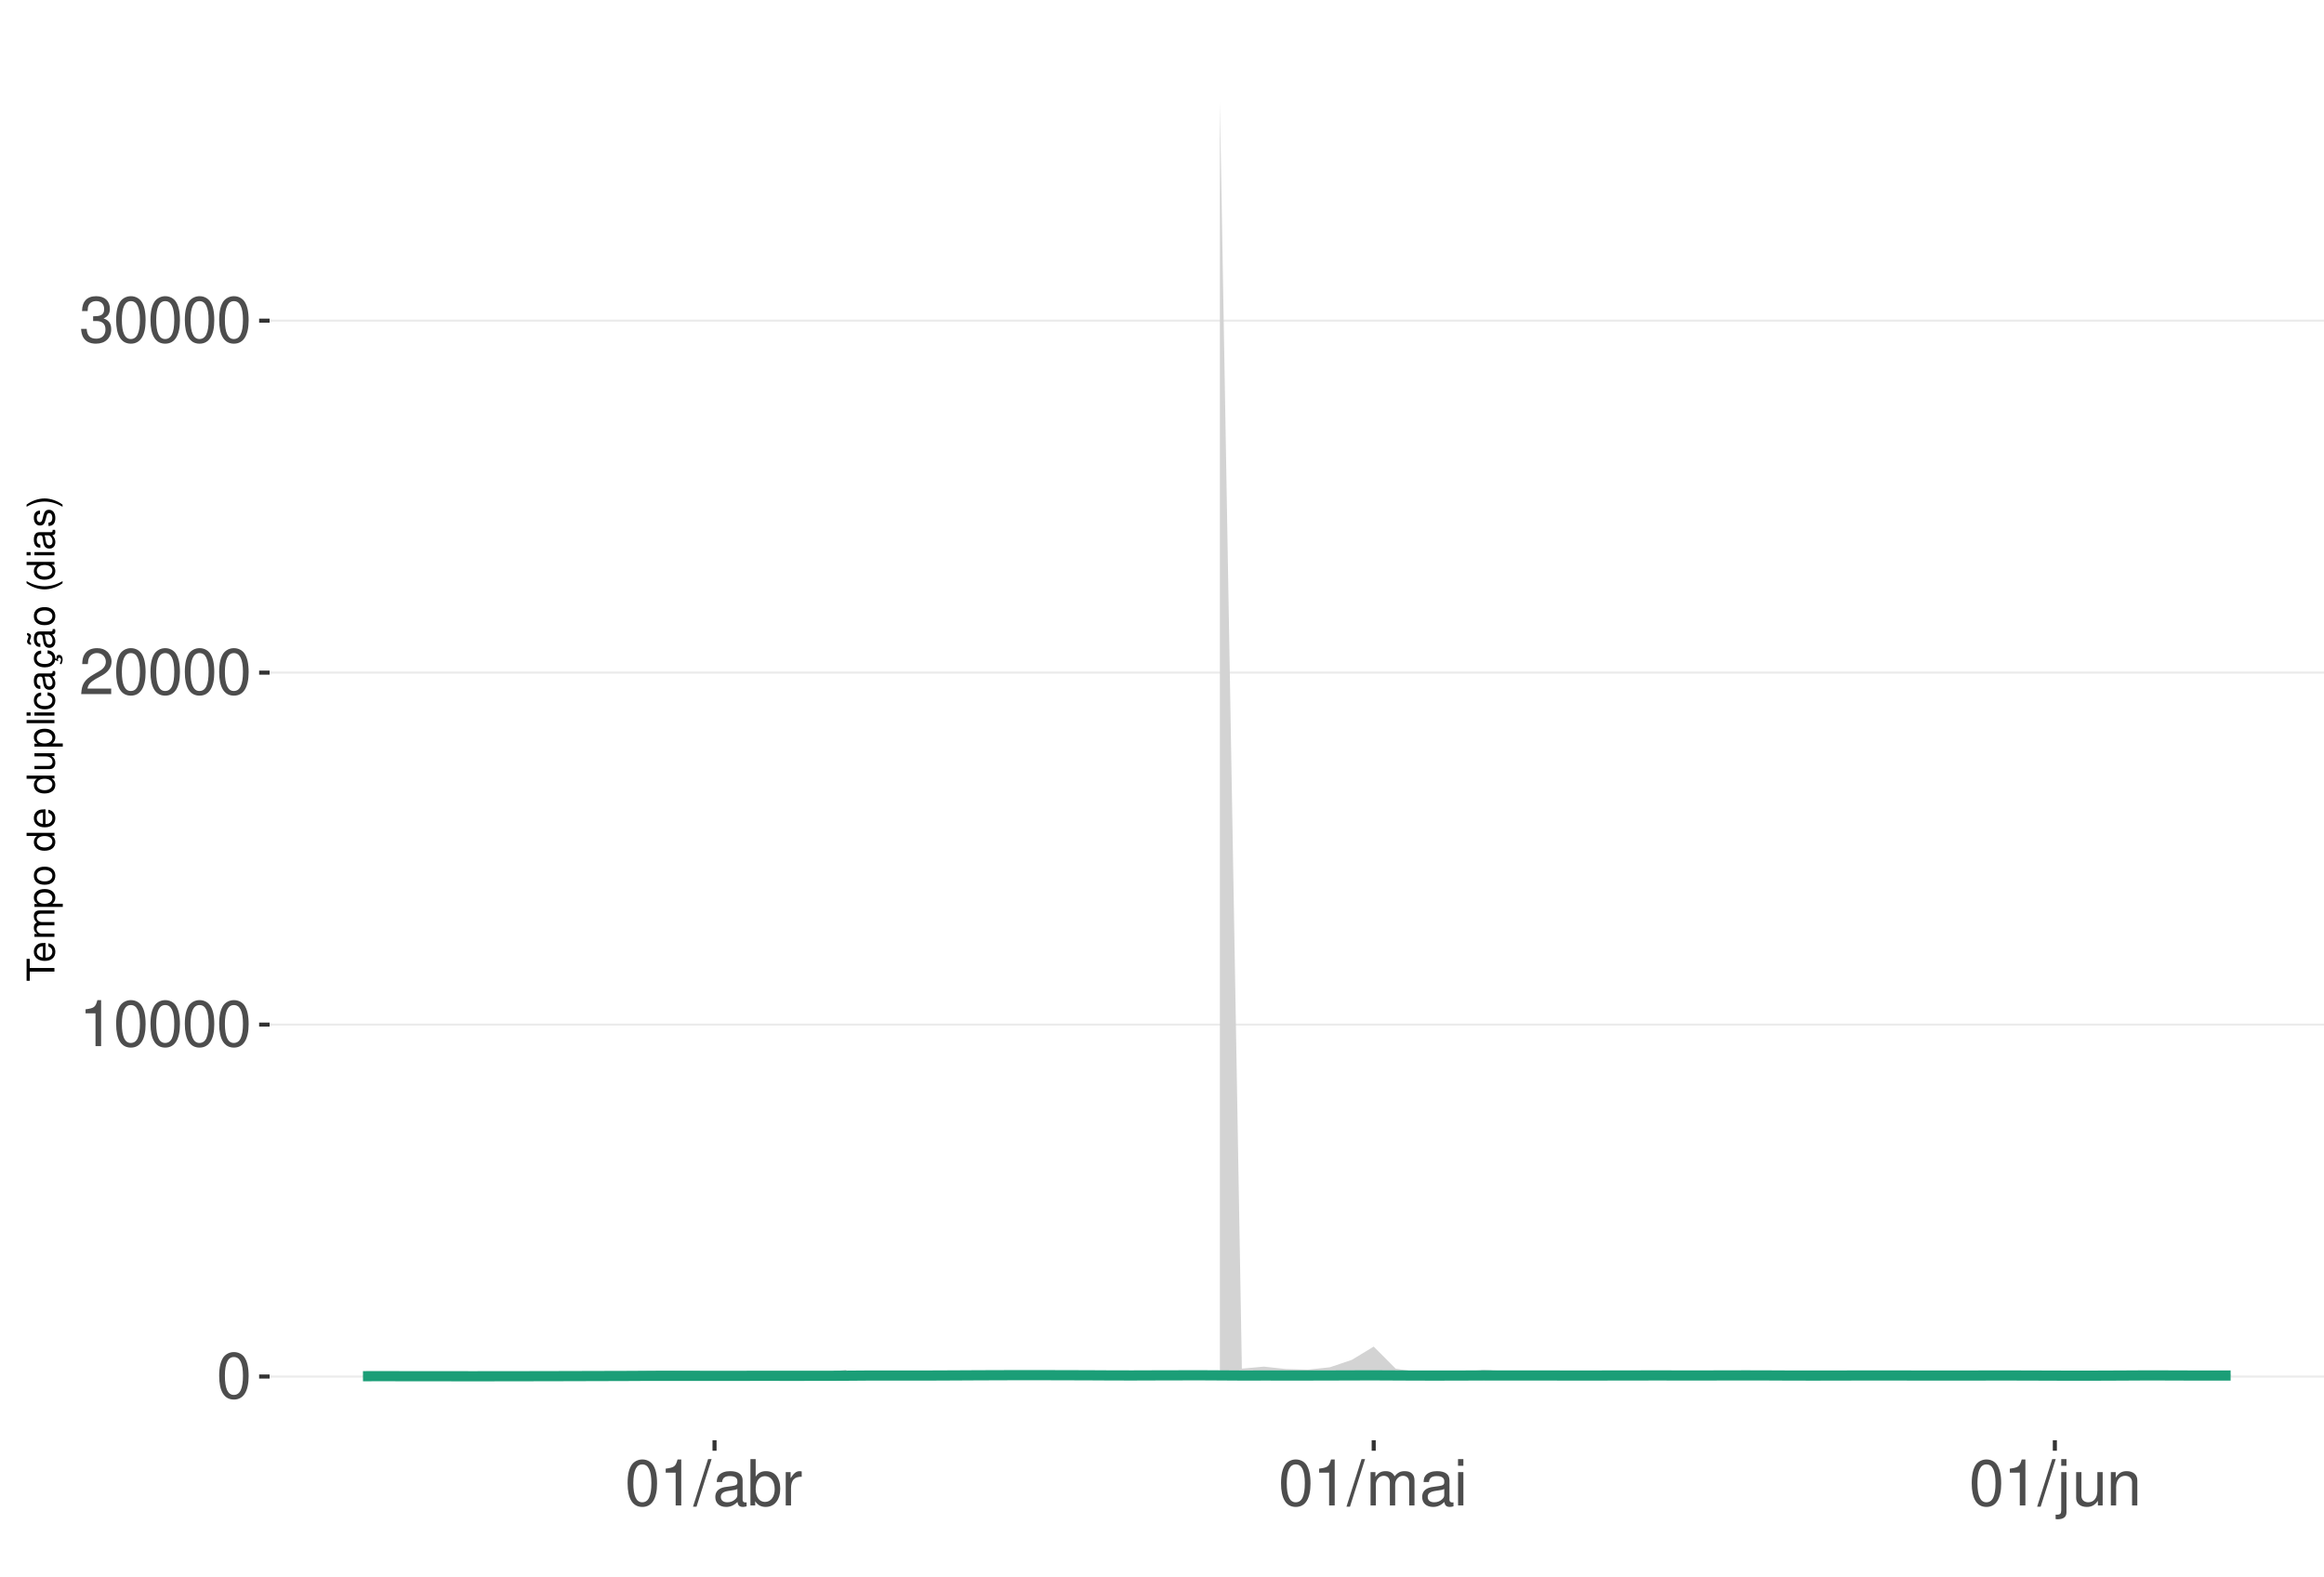
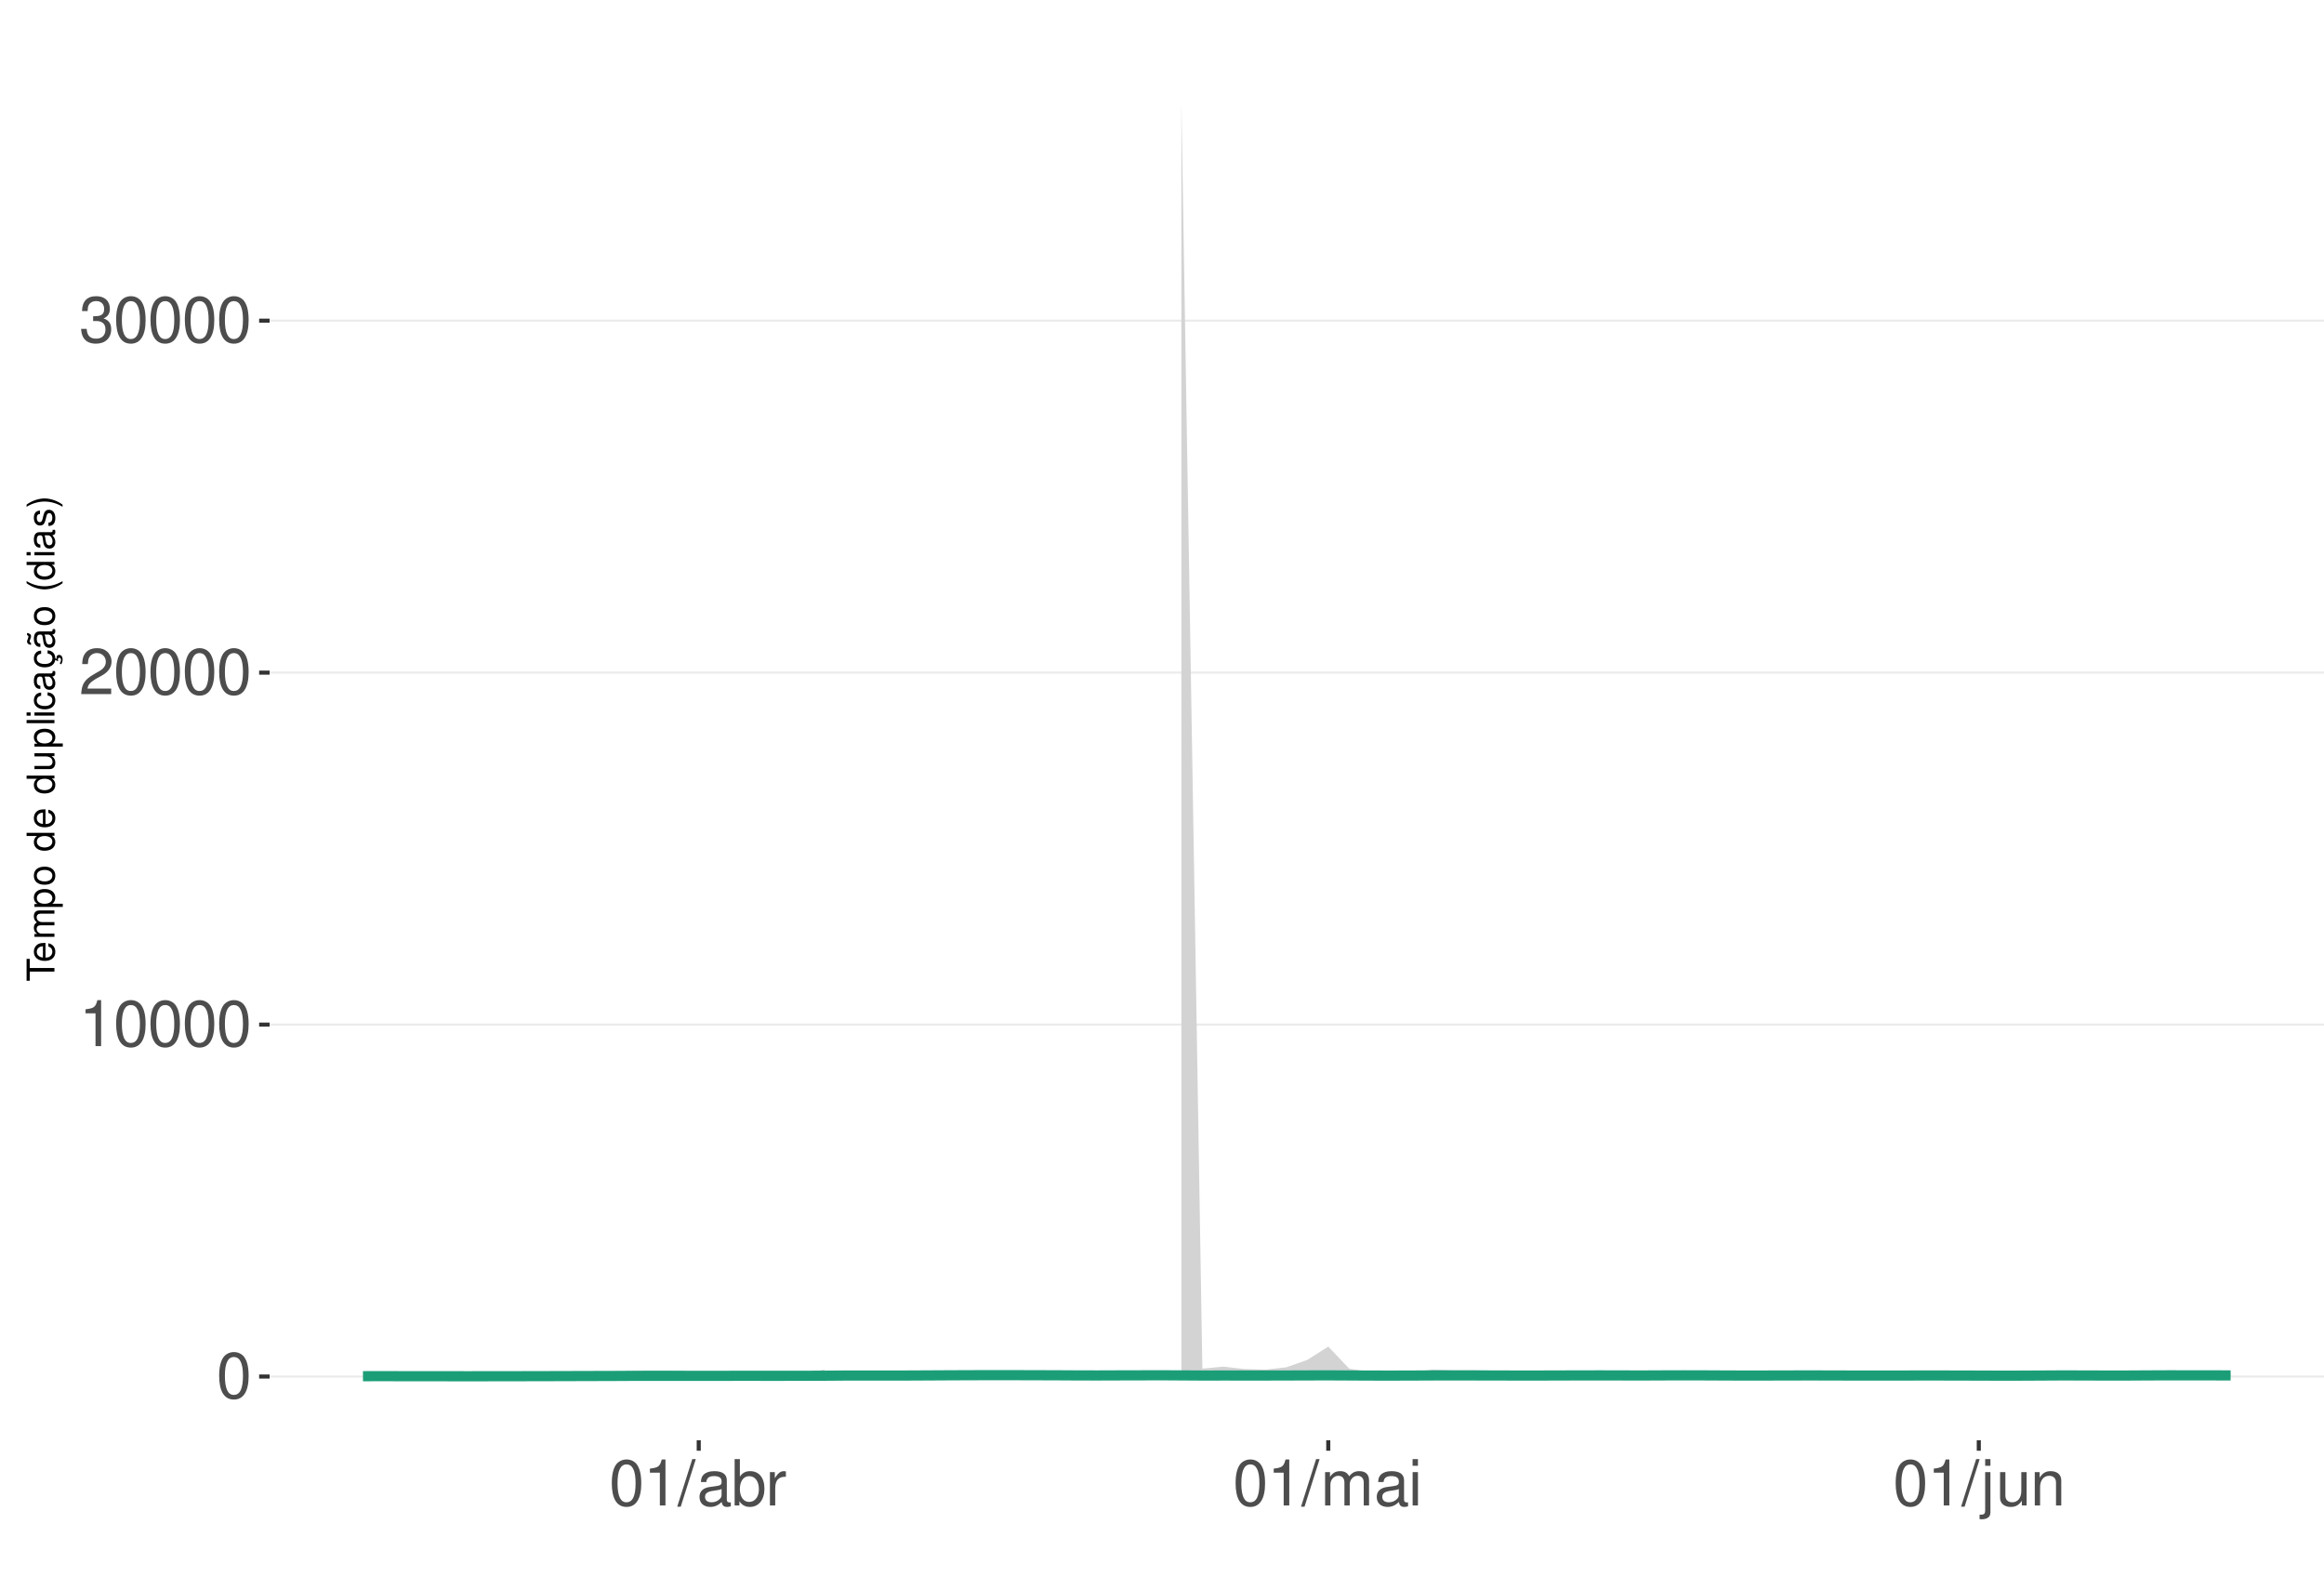
<svg xmlns="http://www.w3.org/2000/svg" xmlns:xlink="http://www.w3.org/1999/xlink" width="609pt" height="413pt" viewBox="0 0 609 413" version="1.1">
  <defs>
    <g>
      <symbol overflow="visible" id="glyph0-0">
        <path style="stroke:none;" d="" />
      </symbol>
      <symbol overflow="visible" id="glyph0-1">
        <path style="stroke:none;" d="M 4.578 -12.047 C 3.484 -12.047 2.484 -11.547 1.859 -10.734 C 1.094 -9.656 0.719 -8.062 0.719 -5.828 C 0.719 -1.766 2.047 0.391 4.578 0.391 C 7.078 0.391 8.438 -1.766 8.438 -5.734 C 8.438 -8.062 8.078 -9.625 7.297 -10.734 C 6.672 -11.562 5.703 -12.047 4.578 -12.047 Z M 4.578 -10.75 C 6.156 -10.75 6.953 -9.125 6.953 -5.859 C 6.953 -2.438 6.172 -0.828 4.547 -0.828 C 3 -0.828 2.219 -2.5 2.219 -5.812 C 2.219 -9.125 3 -10.75 4.578 -10.75 Z M 4.578 -10.75 " />
      </symbol>
      <symbol overflow="visible" id="glyph0-2">
        <path style="stroke:none;" d="M 4.312 -8.578 L 4.312 0 L 5.781 0 L 5.781 -12.047 L 4.812 -12.047 C 4.297 -10.188 3.969 -9.938 1.703 -9.641 L 1.703 -8.578 Z M 4.312 -8.578 " />
      </symbol>
      <symbol overflow="visible" id="glyph0-3">
        <path style="stroke:none;" d="M 8.422 -1.453 L 2.219 -1.453 C 2.359 -2.453 2.891 -3.078 4.344 -3.969 L 6.016 -4.891 C 7.656 -5.812 8.516 -7.047 8.516 -8.531 C 8.516 -9.531 8.109 -10.453 7.406 -11.109 C 6.719 -11.75 5.844 -12.047 4.734 -12.047 C 3.234 -12.047 2.109 -11.516 1.469 -10.484 C 1.047 -9.844 0.859 -9.094 0.828 -7.875 L 2.297 -7.875 C 2.344 -8.688 2.453 -9.172 2.641 -9.578 C 3.031 -10.312 3.797 -10.766 4.688 -10.766 C 6.016 -10.766 7.016 -9.797 7.016 -8.5 C 7.016 -7.531 6.469 -6.703 5.406 -6.094 L 3.875 -5.203 C 1.422 -3.781 0.703 -2.641 0.562 -0.016 L 8.422 -0.016 Z M 8.422 -1.453 " />
      </symbol>
      <symbol overflow="visible" id="glyph0-4">
        <path style="stroke:none;" d="M 3.688 -5.547 L 4.484 -5.547 C 6.078 -5.547 6.922 -4.797 6.922 -3.344 C 6.922 -1.828 6.016 -0.922 4.5 -0.922 C 2.875 -0.922 2.094 -1.734 2 -3.5 L 0.531 -3.5 C 0.594 -2.531 0.766 -1.906 1.047 -1.359 C 1.672 -0.203 2.812 0.391 4.438 0.391 C 6.859 0.391 8.422 -1.078 8.422 -3.359 C 8.422 -4.891 7.844 -5.734 6.422 -6.234 C 7.531 -6.672 8.078 -7.516 8.078 -8.734 C 8.078 -10.797 6.734 -12.047 4.484 -12.047 C 2.094 -12.047 0.828 -10.703 0.781 -8.156 L 2.25 -8.156 C 2.266 -8.891 2.328 -9.312 2.516 -9.672 C 2.844 -10.359 3.578 -10.766 4.5 -10.766 C 5.797 -10.766 6.578 -9.984 6.578 -8.672 C 6.578 -7.828 6.281 -7.312 5.625 -7.031 C 5.234 -6.859 4.703 -6.797 3.688 -6.781 Z M 3.688 -5.547 " />
      </symbol>
      <symbol overflow="visible" id="glyph0-5">
        <path style="stroke:none;" d="M 3.812 -12.141 L -0.141 0.328 L 0.781 0.328 L 4.734 -12.141 Z M 3.812 -12.141 " />
      </symbol>
      <symbol overflow="visible" id="glyph0-6">
        <path style="stroke:none;" d="M 8.906 -0.812 C 8.766 -0.781 8.688 -0.781 8.609 -0.781 C 8.125 -0.781 7.859 -1.031 7.859 -1.469 L 7.859 -6.594 C 7.859 -8.141 6.734 -8.984 4.578 -8.984 C 3.297 -8.984 2.281 -8.609 1.688 -7.969 C 1.281 -7.516 1.109 -7.016 1.078 -6.141 L 2.484 -6.141 C 2.594 -7.219 3.234 -7.688 4.531 -7.688 C 5.797 -7.688 6.484 -7.234 6.484 -6.391 L 6.484 -6.031 C 6.469 -5.438 6.156 -5.219 5.031 -5.062 C 3.062 -4.812 2.766 -4.75 2.234 -4.531 C 1.219 -4.094 0.703 -3.328 0.703 -2.203 C 0.703 -0.609 1.797 0.391 3.562 0.391 C 4.656 0.391 5.547 0 6.531 -0.906 C 6.625 0 7.062 0.391 7.969 0.391 C 8.266 0.391 8.438 0.344 8.906 0.234 Z M 6.484 -2.75 C 6.484 -2.281 6.344 -2 5.922 -1.609 C 5.359 -1.094 4.688 -0.828 3.859 -0.828 C 2.781 -0.828 2.156 -1.344 2.156 -2.234 C 2.156 -3.141 2.75 -3.609 4.25 -3.828 C 5.734 -4.031 6.016 -4.094 6.484 -4.312 Z M 6.484 -2.75 " />
      </symbol>
      <symbol overflow="visible" id="glyph0-7">
        <path style="stroke:none;" d="M 0.906 -12.141 L 0.906 0 L 2.156 0 L 2.156 -1.109 C 2.812 -0.094 3.703 0.391 4.906 0.391 C 7.219 0.391 8.719 -1.5 8.719 -4.391 C 8.719 -7.234 7.297 -8.984 4.984 -8.984 C 3.781 -8.984 2.938 -8.531 2.281 -7.547 L 2.281 -12.141 Z M 4.719 -7.672 C 6.266 -7.672 7.266 -6.328 7.266 -4.25 C 7.266 -2.266 6.234 -0.922 4.719 -0.922 C 3.234 -0.922 2.281 -2.25 2.281 -4.297 C 2.281 -6.344 3.234 -7.672 4.719 -7.672 Z M 4.719 -7.672 " />
      </symbol>
      <symbol overflow="visible" id="glyph0-8">
        <path style="stroke:none;" d="M 1.156 -8.734 L 1.156 0 L 2.547 0 L 2.547 -4.531 C 2.562 -6.625 3.438 -7.562 5.344 -7.516 L 5.344 -8.922 C 5.109 -8.969 4.984 -8.984 4.812 -8.984 C 3.922 -8.984 3.234 -8.438 2.438 -7.141 L 2.438 -8.734 Z M 1.156 -8.734 " />
      </symbol>
      <symbol overflow="visible" id="glyph0-9">
        <path style="stroke:none;" d="M 1.172 -8.734 L 1.172 0 L 2.562 0 L 2.562 -5.484 C 2.562 -6.75 3.484 -7.766 4.609 -7.766 C 5.641 -7.766 6.234 -7.125 6.234 -6.016 L 6.234 0 L 7.625 0 L 7.625 -5.484 C 7.625 -6.75 8.547 -7.766 9.672 -7.766 C 10.688 -7.766 11.297 -7.109 11.297 -6.016 L 11.297 0 L 12.688 0 L 12.688 -6.547 C 12.688 -8.109 11.797 -8.984 10.156 -8.984 C 9 -8.984 8.297 -8.625 7.484 -7.641 C 6.969 -8.578 6.266 -8.984 5.125 -8.984 C 3.969 -8.984 3.188 -8.547 2.453 -7.5 L 2.453 -8.734 Z M 1.172 -8.734 " />
      </symbol>
      <symbol overflow="visible" id="glyph0-10">
        <path style="stroke:none;" d="M 2.5 -8.734 L 1.109 -8.734 L 1.109 0 L 2.5 0 Z M 2.5 -12.141 L 1.094 -12.141 L 1.094 -10.391 L 2.5 -10.391 Z M 2.5 -12.141 " />
      </symbol>
      <symbol overflow="visible" id="glyph0-11">
        <path style="stroke:none;" d="M 1.172 -8.734 L 1.172 1.266 C 1.172 2.125 0.906 2.422 0.031 2.422 C -0.062 2.422 -0.109 2.422 -0.297 2.406 L -0.297 3.578 C -0.141 3.609 -0.047 3.625 0.172 3.625 C 1.734 3.625 2.547 3.016 2.547 1.812 L 2.547 -8.734 Z M 2.547 -12.141 L 1.172 -12.141 L 1.172 -10.391 L 2.547 -10.391 Z M 2.547 -12.141 " />
      </symbol>
      <symbol overflow="visible" id="glyph0-12">
        <path style="stroke:none;" d="M 8.031 0 L 8.031 -8.734 L 6.641 -8.734 L 6.641 -3.781 C 6.641 -2 5.719 -0.828 4.266 -0.828 C 3.172 -0.828 2.469 -1.5 2.469 -2.547 L 2.469 -8.734 L 1.078 -8.734 L 1.078 -2 C 1.078 -0.547 2.172 0.391 3.859 0.391 C 5.141 0.391 5.969 -0.062 6.781 -1.219 L 6.781 0 Z M 8.031 0 " />
      </symbol>
      <symbol overflow="visible" id="glyph0-13">
        <path style="stroke:none;" d="M 1.172 -8.734 L 1.172 0 L 2.562 0 L 2.562 -4.812 C 2.562 -6.594 3.5 -7.766 4.938 -7.766 C 6.031 -7.766 6.734 -7.094 6.734 -6.047 L 6.734 0 L 8.109 0 L 8.109 -6.594 C 8.109 -8.047 7.031 -8.984 5.344 -8.984 C 4.047 -8.984 3.219 -8.484 2.453 -7.266 L 2.453 -8.734 Z M 1.172 -8.734 " />
      </symbol>
      <symbol overflow="visible" id="glyph1-0">
        <path style="stroke:none;" d="" />
      </symbol>
      <symbol overflow="visible" id="glyph1-1">
        <path style="stroke:none;" d="M -6.469 -3.547 L -6.469 -5.938 L -7.297 -5.938 L -7.297 -0.203 L -6.469 -0.203 L -6.469 -2.609 L 0 -2.609 L 0 -3.547 Z M -6.469 -3.547 " />
      </symbol>
      <symbol overflow="visible" id="glyph1-2">
        <path style="stroke:none;" d="M -2.344 -5.125 C -3.141 -5.125 -3.625 -5.062 -4.016 -4.922 C -4.875 -4.578 -5.391 -3.781 -5.391 -2.797 C -5.391 -1.344 -4.281 -0.406 -2.547 -0.406 C -0.812 -0.406 0.234 -1.297 0.234 -2.781 C 0.234 -3.984 -0.453 -4.812 -1.594 -5.016 L -1.594 -4.188 C -0.906 -3.953 -0.547 -3.484 -0.547 -2.812 C -0.547 -2.281 -0.781 -1.828 -1.219 -1.547 C -1.516 -1.344 -1.812 -1.281 -2.344 -1.266 Z M -3.016 -1.297 C -3.984 -1.359 -4.625 -1.953 -4.625 -2.797 C -4.625 -3.641 -3.953 -4.234 -3.016 -4.234 Z M -3.016 -1.297 " />
      </symbol>
      <symbol overflow="visible" id="glyph1-3">
        <path style="stroke:none;" d="M -5.234 -0.703 L 0 -0.703 L 0 -1.547 L -3.297 -1.547 C -4.047 -1.547 -4.656 -2.094 -4.656 -2.766 C -4.656 -3.391 -4.281 -3.734 -3.609 -3.734 L 0 -3.734 L 0 -4.578 L -3.297 -4.578 C -4.047 -4.578 -4.656 -5.125 -4.656 -5.812 C -4.656 -6.422 -4.266 -6.781 -3.609 -6.781 L 0 -6.781 L 0 -7.625 L -3.938 -7.625 C -4.875 -7.625 -5.391 -7.078 -5.391 -6.094 C -5.391 -5.406 -5.188 -4.984 -4.594 -4.484 C -5.156 -4.188 -5.391 -3.766 -5.391 -3.078 C -5.391 -2.375 -5.125 -1.906 -4.5 -1.469 L -5.234 -1.469 Z M -5.234 -0.703 " />
      </symbol>
      <symbol overflow="visible" id="glyph1-4">
        <path style="stroke:none;" d="M 2.188 -0.547 L 2.188 -1.375 L -0.547 -1.375 C -0.016 -1.812 0.234 -2.312 0.234 -2.984 C 0.234 -4.344 -0.859 -5.234 -2.531 -5.234 C -4.297 -5.234 -5.391 -4.375 -5.391 -2.984 C -5.391 -2.266 -5.062 -1.703 -4.453 -1.312 L -5.234 -1.312 L -5.234 -0.547 Z M -4.609 -2.844 C -4.609 -3.766 -3.797 -4.359 -2.547 -4.359 C -1.359 -4.359 -0.547 -3.75 -0.547 -2.844 C -0.547 -1.953 -1.344 -1.375 -2.578 -1.375 C -3.812 -1.375 -4.609 -1.953 -4.609 -2.844 Z M -4.609 -2.844 " />
      </symbol>
      <symbol overflow="visible" id="glyph1-5">
        <path style="stroke:none;" d="M -5.391 -2.719 C -5.391 -1.234 -4.344 -0.359 -2.578 -0.359 C -0.812 -0.359 0.234 -1.234 0.234 -2.734 C 0.234 -4.203 -0.812 -5.094 -2.547 -5.094 C -4.359 -5.094 -5.391 -4.234 -5.391 -2.719 Z M -4.625 -2.734 C -4.625 -3.672 -3.844 -4.234 -2.547 -4.234 C -1.312 -4.234 -0.547 -3.656 -0.547 -2.734 C -0.547 -1.797 -1.312 -1.234 -2.578 -1.234 C -3.844 -1.234 -4.625 -1.797 -4.625 -2.734 Z M -4.625 -2.734 " />
      </symbol>
      <symbol overflow="visible" id="glyph1-6">
        <path style="stroke:none;" d="" />
      </symbol>
      <symbol overflow="visible" id="glyph1-7">
        <path style="stroke:none;" d="M -7.297 -4.953 L -7.297 -4.125 L -4.578 -4.125 C -5.109 -3.766 -5.391 -3.203 -5.391 -2.516 C -5.391 -1.156 -4.297 -0.266 -2.625 -0.266 C -0.859 -0.266 0.234 -1.125 0.234 -2.547 C 0.234 -3.266 -0.047 -3.766 -0.688 -4.203 L 0 -4.203 L 0 -4.953 Z M -4.609 -2.656 C -4.609 -3.547 -3.812 -4.125 -2.562 -4.125 C -1.344 -4.125 -0.547 -3.547 -0.547 -2.656 C -0.547 -1.734 -1.359 -1.125 -2.578 -1.125 C -3.797 -1.125 -4.609 -1.734 -4.609 -2.656 Z M -4.609 -2.656 " />
      </symbol>
      <symbol overflow="visible" id="glyph1-8">
        <path style="stroke:none;" d="M 0 -4.812 L -5.234 -4.812 L -5.234 -3.984 L -2.266 -3.984 C -1.203 -3.984 -0.5 -3.438 -0.5 -2.562 C -0.5 -1.906 -0.906 -1.484 -1.531 -1.484 L -5.234 -1.484 L -5.234 -0.656 L -1.203 -0.656 C -0.328 -0.656 0.234 -1.297 0.234 -2.312 C 0.234 -3.094 -0.047 -3.578 -0.734 -4.062 L 0 -4.062 Z M 0 -4.812 " />
      </symbol>
      <symbol overflow="visible" id="glyph1-9">
        <path style="stroke:none;" d="M -7.297 -1.516 L -7.297 -0.688 L 0 -0.688 L 0 -1.516 Z M -7.297 -1.516 " />
      </symbol>
      <symbol overflow="visible" id="glyph1-10">
        <path style="stroke:none;" d="M -5.234 -1.5 L -5.234 -0.672 L 0 -0.672 L 0 -1.5 Z M -7.297 -1.5 L -7.297 -0.656 L -6.234 -0.656 L -6.234 -1.5 Z M -7.297 -1.5 " />
      </symbol>
      <symbol overflow="visible" id="glyph1-11">
        <path style="stroke:none;" d="M -3.484 -4.703 C -3.984 -4.672 -4.312 -4.562 -4.609 -4.359 C -5.094 -4 -5.391 -3.375 -5.391 -2.641 C -5.391 -1.219 -4.266 -0.312 -2.531 -0.312 C -0.844 -0.312 0.234 -1.203 0.234 -2.625 C 0.234 -3.875 -0.516 -4.672 -1.797 -4.766 L -1.797 -3.938 C -0.953 -3.797 -0.547 -3.359 -0.547 -2.656 C -0.547 -1.734 -1.297 -1.188 -2.531 -1.188 C -3.844 -1.188 -4.625 -1.719 -4.625 -2.625 C -4.625 -3.328 -4.203 -3.766 -3.484 -3.875 Z M -3.484 -4.703 " />
      </symbol>
      <symbol overflow="visible" id="glyph1-12">
        <path style="stroke:none;" d="M -0.484 -5.344 C -0.469 -5.266 -0.469 -5.219 -0.469 -5.172 C -0.469 -4.875 -0.625 -4.719 -0.875 -4.719 L -3.953 -4.719 C -4.891 -4.719 -5.391 -4.047 -5.391 -2.75 C -5.391 -1.984 -5.172 -1.375 -4.781 -1.016 C -4.516 -0.766 -4.203 -0.672 -3.688 -0.656 L -3.688 -1.484 C -4.328 -1.562 -4.625 -1.938 -4.625 -2.719 C -4.625 -3.484 -4.344 -3.891 -3.844 -3.891 L -3.625 -3.891 C -3.266 -3.875 -3.125 -3.703 -3.047 -3.016 C -2.891 -1.844 -2.844 -1.656 -2.719 -1.344 C -2.453 -0.734 -2 -0.422 -1.312 -0.422 C -0.375 -0.422 0.234 -1.078 0.234 -2.141 C 0.234 -2.797 0 -3.328 -0.547 -3.922 C 0 -3.984 0.234 -4.234 0.234 -4.781 C 0.234 -4.953 0.203 -5.062 0.141 -5.344 Z M -1.656 -3.891 C -1.375 -3.891 -1.203 -3.812 -0.969 -3.562 C -0.656 -3.219 -0.5 -2.812 -0.5 -2.312 C -0.5 -1.672 -0.812 -1.297 -1.344 -1.297 C -1.891 -1.297 -2.172 -1.656 -2.297 -2.547 C -2.422 -3.438 -2.453 -3.609 -2.594 -3.891 Z M -1.656 -3.891 " />
      </symbol>
      <symbol overflow="visible" id="glyph1-13">
        <path style="stroke:none;" d="M 0.234 -2.641 C 0.234 -3.875 -0.547 -4.703 -1.797 -4.766 L -1.797 -3.938 C -0.953 -3.797 -0.531 -3.359 -0.531 -2.656 C -0.531 -1.734 -1.281 -1.188 -2.516 -1.188 C -3.844 -1.188 -4.625 -1.719 -4.625 -2.625 C -4.625 -3.328 -4.203 -3.766 -3.484 -3.875 L -3.484 -4.703 C -3.984 -4.672 -4.312 -4.562 -4.609 -4.359 C -5.094 -4 -5.391 -3.375 -5.391 -2.641 C -5.391 -1.219 -4.266 -0.312 -2.531 -0.312 C -1.469 -0.312 -0.625 -0.672 -0.156 -1.312 C 0.047 -1.594 0.125 -1.812 0.203 -2.25 L 0.922 -1.938 L 0.984 -2.062 C 0.938 -2.188 0.906 -2.25 0.906 -2.375 C 0.906 -2.656 1.047 -2.828 1.281 -2.828 C 1.547 -2.828 1.734 -2.594 1.734 -2.297 C 1.734 -2.031 1.672 -1.844 1.438 -1.406 L 1.406 -1.312 L 1.812 -1.094 C 2.078 -1.75 2.141 -1.953 2.141 -2.344 C 2.141 -3.109 1.781 -3.578 1.203 -3.578 C 0.781 -3.578 0.547 -3.297 0.547 -2.797 C 0.547 -2.703 0.547 -2.641 0.562 -2.516 Z M 0.234 -2.641 " />
      </symbol>
      <symbol overflow="visible" id="glyph1-14">
        <path style="stroke:none;" d="M -0.484 -5.344 C -0.469 -5.266 -0.469 -5.219 -0.469 -5.172 C -0.469 -4.875 -0.625 -4.719 -0.875 -4.719 L -3.953 -4.719 C -4.891 -4.719 -5.391 -4.047 -5.391 -2.75 C -5.391 -1.984 -5.172 -1.375 -4.781 -1.016 C -4.516 -0.766 -4.203 -0.672 -3.688 -0.656 L -3.688 -1.484 C -4.328 -1.562 -4.625 -1.938 -4.625 -2.719 C -4.625 -3.484 -4.344 -3.891 -3.844 -3.891 L -3.625 -3.891 C -3.266 -3.875 -3.125 -3.703 -3.047 -3.016 C -2.891 -1.844 -2.844 -1.656 -2.719 -1.344 C -2.453 -0.734 -2 -0.422 -1.312 -0.422 C -0.375 -0.422 0.234 -1.078 0.234 -2.141 C 0.234 -2.797 0 -3.328 -0.547 -3.922 C 0 -3.984 0.234 -4.234 0.234 -4.781 C 0.234 -4.953 0.203 -5.062 0.141 -5.344 Z M -1.656 -3.891 C -1.375 -3.891 -1.203 -3.812 -0.969 -3.562 C -0.656 -3.219 -0.5 -2.812 -0.5 -2.312 C -0.5 -1.672 -0.812 -1.297 -1.344 -1.297 C -1.891 -1.297 -2.172 -1.656 -2.297 -2.547 C -2.422 -3.438 -2.453 -3.609 -2.594 -3.891 Z M -7.172 -3.75 C -6.922 -3.672 -6.812 -3.547 -6.812 -3.375 C -6.812 -3.25 -6.875 -2.984 -6.984 -2.734 C -7.156 -2.312 -7.172 -2.25 -7.172 -2.047 C -7.172 -1.594 -6.797 -1.297 -6.141 -1.188 L -6.141 -1.766 C -6.375 -1.812 -6.5 -1.938 -6.5 -2.094 C -6.5 -2.203 -6.469 -2.344 -6.375 -2.578 C -6.156 -3.156 -6.125 -3.234 -6.125 -3.438 C -6.125 -3.922 -6.484 -4.219 -7.172 -4.312 Z M -7.172 -3.75 " />
      </symbol>
      <symbol overflow="visible" id="glyph1-15">
        <path style="stroke:none;" d="M -7.297 -2.359 C -5.984 -1.359 -4.156 -0.734 -2.594 -0.734 C -1.016 -0.734 0.812 -1.359 2.125 -2.359 L 2.125 -2.906 C 0.688 -2.031 -0.984 -1.547 -2.594 -1.547 C -4.188 -1.547 -5.875 -2.031 -7.297 -2.906 Z M -7.297 -2.359 " />
      </symbol>
      <symbol overflow="visible" id="glyph1-16">
        <path style="stroke:none;" d="M -3.781 -4.375 C -4.812 -4.375 -5.391 -3.688 -5.391 -2.484 C -5.391 -1.266 -4.766 -0.469 -3.797 -0.469 C -2.969 -0.469 -2.578 -0.891 -2.281 -2.125 L -2.094 -2.906 C -1.953 -3.484 -1.734 -3.719 -1.375 -3.719 C -0.875 -3.719 -0.547 -3.234 -0.547 -2.5 C -0.547 -2.047 -0.672 -1.672 -0.891 -1.453 C -1.047 -1.328 -1.188 -1.266 -1.562 -1.219 L -1.562 -0.344 C -0.344 -0.375 0.234 -1.062 0.234 -2.438 C 0.234 -3.75 -0.422 -4.594 -1.438 -4.594 C -2.203 -4.594 -2.641 -4.156 -2.891 -3.109 L -3.078 -2.312 C -3.234 -1.625 -3.453 -1.344 -3.828 -1.344 C -4.312 -1.344 -4.625 -1.766 -4.625 -2.453 C -4.625 -3.125 -4.328 -3.484 -3.781 -3.5 Z M -3.781 -4.375 " />
      </symbol>
      <symbol overflow="visible" id="glyph1-17">
        <path style="stroke:none;" d="M 2.125 -0.938 C 0.812 -1.938 -1.016 -2.562 -2.578 -2.562 C -4.156 -2.562 -5.984 -1.938 -7.297 -0.938 L -7.297 -0.375 C -5.859 -1.266 -4.188 -1.75 -2.578 -1.75 C -0.984 -1.75 0.703 -1.266 2.125 -0.375 Z M 2.125 -0.938 " />
      </symbol>
    </g>
    <clipPath id="clip1">
      <path d="M 70.645 9.961 L 609 9.961 L 609 377.328 L 70.645 377.328 Z M 70.645 9.961 " />
    </clipPath>
    <clipPath id="clip2">
      <path d="M 70.645 360 L 609 360 L 609 361 L 70.645 361 Z M 70.645 360 " />
    </clipPath>
    <clipPath id="clip3">
      <path d="M 70.645 268 L 609 268 L 609 269 L 70.645 269 Z M 70.645 268 " />
    </clipPath>
    <clipPath id="clip4">
      <path d="M 70.645 175 L 609 175 L 609 177 L 70.645 177 Z M 70.645 175 " />
    </clipPath>
    <clipPath id="clip5">
      <path d="M 70.645 83 L 609 83 L 609 85 L 70.645 85 Z M 70.645 83 " />
    </clipPath>
  </defs>
  <g id="surface198">
    <rect x="0" y="0" width="609" height="413" style="fill:rgb(100%,100%,100%);fill-opacity:1;stroke:none;" />
    <rect x="0" y="0" width="609" height="413" style="fill:rgb(100%,100%,100%);fill-opacity:1;stroke:none;" />
    <path style="fill:none;stroke-width:1.067;stroke-linecap:round;stroke-linejoin:round;stroke:rgb(100%,100%,100%);stroke-opacity:1;stroke-miterlimit:10;" d="M 0 413 L 609 413 L 609 0 L 0 0 Z M 0 413 " />
    <g clip-path="url(#clip1)" clip-rule="nonzero">
      <path style=" stroke:none;fill-rule:nonzero;fill:rgb(100%,100%,100%);fill-opacity:1;" d="M 70.645 377.328 L 609 377.328 L 609 9.961 L 70.645 9.961 Z M 70.645 377.328 " />
    </g>
    <g clip-path="url(#clip2)" clip-rule="nonzero">
      <path style="fill:none;stroke-width:0.533;stroke-linecap:butt;stroke-linejoin:round;stroke:rgb(92.157%,92.157%,92.157%);stroke-opacity:1;stroke-miterlimit:10;" d="M 70.645 360.629 L 609 360.629 " />
    </g>
    <g clip-path="url(#clip3)" clip-rule="nonzero">
      <path style="fill:none;stroke-width:0.533;stroke-linecap:butt;stroke-linejoin:round;stroke:rgb(92.157%,92.157%,92.157%);stroke-opacity:1;stroke-miterlimit:10;" d="M 70.645 268.422 L 609 268.422 " />
    </g>
    <g clip-path="url(#clip4)" clip-rule="nonzero">
      <path style="fill:none;stroke-width:0.533;stroke-linecap:butt;stroke-linejoin:round;stroke:rgb(92.157%,92.157%,92.157%);stroke-opacity:1;stroke-miterlimit:10;" d="M 70.645 176.215 L 609 176.215 " />
    </g>
    <g clip-path="url(#clip5)" clip-rule="nonzero">
      <path style="fill:none;stroke-width:0.533;stroke-linecap:butt;stroke-linejoin:round;stroke:rgb(92.157%,92.157%,92.157%);stroke-opacity:1;stroke-miterlimit:10;" d="M 70.645 84.008 L 609 84.008 " />
    </g>
-     <path style=" stroke:none;fill-rule:nonzero;fill:rgb(82.745%,82.745%,82.745%);fill-opacity:1;" d="M 95.117 360.371 L 100.875 360.305 L 106.633 360.43 L 112.391 360.449 L 118.148 360.484 L 123.906 360.5 L 129.664 360.492 L 135.422 360.48 L 141.18 360.434 L 146.938 360.391 L 152.695 360.285 L 158.453 360.184 L 164.211 360.012 L 169.969 359.137 L 175.727 359.129 L 181.484 359.27 L 187.242 359.68 L 193 359.789 L 198.758 359.305 L 204.516 359.66 L 210.273 359.742 L 216.031 359.656 L 221.789 358.816 L 221.789 360.512 L 216.031 360.52 L 210.273 360.523 L 198.758 360.523 L 193 360.527 L 169.969 360.527 L 164.211 360.539 L 158.453 360.547 L 152.695 360.551 L 135.422 360.574 L 129.664 360.574 L 123.906 360.578 L 118.148 360.578 L 112.391 360.574 L 106.633 360.574 L 100.875 360.57 L 95.117 360.574 Z M 95.117 360.371 " />
-     <path style=" stroke:none;fill-rule:nonzero;fill:rgb(82.745%,82.745%,82.745%);fill-opacity:1;" d="M 319.672 26.66 L 325.43 358.562 L 331.188 358.031 L 336.945 358.66 L 342.703 358.832 L 348.461 358.207 L 354.219 356.273 L 359.977 352.781 L 365.734 358.566 L 371.492 359.465 L 377.25 359.605 L 383.008 359.406 L 388.766 358.883 L 394.523 359.18 L 400.281 359.219 L 406.039 359.277 L 411.797 359.703 L 417.555 359.676 L 423.312 359.516 L 429.07 359.414 L 434.828 359.316 L 440.586 359.543 L 446.344 359.656 L 452.102 359.402 L 457.859 359.293 L 463.617 359.59 L 469.375 359.875 L 475.133 359.969 L 480.891 359.93 L 486.648 359.812 L 492.406 359.766 L 498.164 359.848 L 503.922 359.973 L 515.438 359.973 L 521.195 359.938 L 526.953 359.93 L 532.711 360.02 L 538.469 360.117 L 544.227 360.191 L 549.984 360.156 L 555.742 360.066 L 561.5 359.895 L 567.258 359.945 L 573.016 360.055 L 578.773 360.086 L 584.531 360.062 L 584.531 360.453 L 578.773 360.457 L 561.5 360.445 L 555.742 360.461 L 544.227 360.477 L 532.711 360.461 L 526.953 360.457 L 515.438 360.465 L 503.922 360.465 L 498.164 360.461 L 486.648 360.461 L 480.891 360.469 L 475.133 360.473 L 469.375 360.469 L 463.617 360.461 L 457.859 360.457 L 452.102 360.461 L 446.344 360.469 L 440.586 360.469 L 434.828 360.465 L 417.555 360.477 L 411.797 360.477 L 406.039 360.473 L 388.766 360.473 L 383.008 360.48 L 377.25 360.484 L 371.492 360.484 L 359.977 360.469 L 354.219 360.473 L 348.461 360.48 L 342.703 360.484 L 331.188 360.484 L 325.43 360.488 L 319.672 360.48 Z M 319.672 26.66 " />
-     <path style="fill:none;stroke-width:2.667;stroke-linecap:butt;stroke-linejoin:round;stroke:rgb(10.588%,61.961%,46.667%);stroke-opacity:1;stroke-miterlimit:10;" d="M 95.117 360.539 L 100.875 360.527 L 106.633 360.543 L 123.906 360.555 L 135.422 360.547 L 141.18 360.531 L 146.938 360.52 L 164.211 360.473 L 169.969 360.441 L 175.727 360.438 L 181.484 360.438 L 187.242 360.445 L 193 360.449 L 198.758 360.43 L 204.516 360.438 L 210.273 360.438 L 216.031 360.434 L 221.789 360.41 L 227.547 360.367 L 233.305 360.363 L 239.062 360.363 L 244.82 360.359 L 250.578 360.332 L 256.336 360.301 L 267.852 360.262 L 273.609 360.27 L 285.125 360.301 L 290.883 360.332 L 296.641 360.344 L 302.398 360.324 L 308.156 360.312 L 313.914 360.297 L 319.672 360.328 L 325.43 360.363 L 331.188 360.355 L 336.945 360.359 L 342.703 360.359 L 348.461 360.348 L 354.219 360.328 L 359.977 360.316 L 371.492 360.371 L 377.25 360.375 L 383.008 360.363 L 388.766 360.34 L 394.523 360.348 L 406.039 360.348 L 411.797 360.371 L 417.555 360.363 L 423.312 360.352 L 434.828 360.336 L 440.586 360.348 L 446.344 360.352 L 452.102 360.332 L 457.859 360.324 L 463.617 360.34 L 469.375 360.367 L 475.133 360.375 L 480.891 360.367 L 486.648 360.352 L 492.406 360.344 L 498.164 360.352 L 503.922 360.367 L 509.68 360.367 L 515.438 360.363 L 521.195 360.355 L 526.953 360.352 L 532.711 360.367 L 538.469 360.387 L 544.227 360.402 L 549.984 360.391 L 555.742 360.367 L 561.5 360.336 L 567.258 360.34 L 573.016 360.359 L 578.773 360.367 L 584.531 360.359 " />
+     <path style=" stroke:none;fill-rule:nonzero;fill:rgb(82.745%,82.745%,82.745%);fill-opacity:1;" d="M 95.117 360.371 L 100.613 360.305 L 106.113 360.43 L 111.613 360.449 L 117.113 360.484 L 122.609 360.5 L 128.109 360.492 L 133.609 360.48 L 139.109 360.434 L 144.605 360.391 L 150.105 360.285 L 155.605 360.184 L 161.105 360.012 L 166.602 359.137 L 172.102 359.129 L 177.602 359.27 L 183.102 359.68 L 188.598 359.789 L 194.098 359.305 L 199.598 359.66 L 205.098 359.742 L 210.594 359.656 L 216.094 358.816 L 216.094 360.512 L 210.594 360.52 L 205.098 360.523 L 194.098 360.523 L 188.598 360.527 L 166.602 360.527 L 161.105 360.539 L 155.605 360.547 L 150.105 360.551 L 144.605 360.559 L 139.109 360.566 L 133.609 360.574 L 128.109 360.574 L 122.609 360.578 L 117.113 360.578 L 111.613 360.574 L 106.113 360.574 L 100.613 360.57 L 95.117 360.574 Z M 95.117 360.371 " />
+     <path style=" stroke:none;fill-rule:nonzero;fill:rgb(82.745%,82.745%,82.745%);fill-opacity:1;" d="M 309.578 26.66 L 315.078 358.562 L 320.574 358.031 L 326.074 358.66 L 331.574 358.832 L 337.074 358.207 L 342.57 356.273 L 348.07 352.781 L 353.57 358.566 L 359.07 359.465 L 364.566 359.637 L 370.066 359.426 L 375.566 358.793 L 381.066 358.988 L 386.562 358.973 L 392.062 359.207 L 397.562 359.695 L 403.062 359.656 L 408.559 359.422 L 414.059 359.223 L 419.559 359.098 L 425.059 359.434 L 430.555 359.586 L 436.055 359.254 L 441.555 359.02 L 447.055 359.363 L 452.551 359.75 L 458.051 359.879 L 463.551 359.859 L 469.051 359.734 L 474.547 359.664 L 480.047 359.801 L 485.547 359.945 L 491.047 359.957 L 496.543 359.992 L 502.043 359.926 L 507.543 359.918 L 513.043 359.992 L 518.539 360.086 L 524.039 360.18 L 529.539 360.141 L 535.039 360.035 L 540.535 359.879 L 546.035 359.973 L 551.535 360.059 L 557.035 360.062 L 562.535 359.926 L 568.031 359.773 L 573.531 359.816 L 579.031 359.875 L 584.531 359.949 L 584.531 360.438 L 579.031 360.434 L 573.531 360.434 L 568.031 360.43 L 562.535 360.441 L 557.035 360.453 L 551.535 360.457 L 546.035 360.449 L 540.535 360.445 L 535.039 360.457 L 529.539 360.469 L 524.039 360.477 L 518.539 360.469 L 513.043 360.461 L 507.543 360.457 L 496.543 360.465 L 485.547 360.465 L 474.547 360.457 L 469.051 360.461 L 463.551 360.469 L 458.051 360.469 L 452.551 360.465 L 447.055 360.457 L 441.555 360.453 L 436.055 360.457 L 430.555 360.465 L 425.059 360.465 L 419.559 360.461 L 408.559 360.469 L 403.062 360.477 L 397.562 360.477 L 386.562 360.469 L 381.066 360.473 L 375.566 360.473 L 370.066 360.48 L 364.566 360.484 L 359.07 360.484 L 348.07 360.469 L 342.57 360.473 L 337.074 360.48 L 331.574 360.484 L 320.574 360.484 L 315.078 360.488 L 309.578 360.48 Z M 309.578 26.66 " />
+     <path style="fill:none;stroke-width:2.667;stroke-linecap:butt;stroke-linejoin:round;stroke:rgb(10.588%,61.961%,46.667%);stroke-opacity:1;stroke-miterlimit:10;" d="M 95.117 360.539 L 100.613 360.527 L 106.113 360.543 L 117.113 360.551 L 122.609 360.555 L 133.609 360.547 L 139.109 360.531 L 144.605 360.52 L 161.105 360.473 L 166.602 360.441 L 172.102 360.438 L 177.602 360.438 L 183.102 360.445 L 188.598 360.449 L 194.098 360.43 L 199.598 360.438 L 205.098 360.438 L 210.594 360.434 L 216.094 360.41 L 221.594 360.367 L 227.094 360.363 L 232.59 360.363 L 238.09 360.359 L 243.59 360.332 L 249.09 360.301 L 254.586 360.281 L 260.086 360.262 L 265.586 360.27 L 271.086 360.285 L 276.582 360.301 L 282.082 360.332 L 287.582 360.344 L 293.082 360.324 L 298.578 360.312 L 304.078 360.297 L 309.578 360.328 L 315.078 360.363 L 320.574 360.355 L 326.074 360.359 L 331.574 360.359 L 337.074 360.348 L 342.57 360.328 L 348.07 360.316 L 359.07 360.371 L 364.566 360.379 L 370.066 360.363 L 375.566 360.34 L 386.562 360.34 L 392.062 360.344 L 397.562 360.367 L 403.062 360.363 L 408.559 360.348 L 414.059 360.332 L 419.559 360.324 L 425.059 360.34 L 430.555 360.348 L 436.055 360.324 L 441.555 360.312 L 447.055 360.324 L 452.551 360.352 L 458.051 360.367 L 463.551 360.359 L 469.051 360.344 L 474.547 360.336 L 480.047 360.348 L 485.547 360.363 L 491.047 360.363 L 496.543 360.367 L 502.043 360.355 L 507.543 360.352 L 513.043 360.363 L 518.539 360.379 L 524.039 360.398 L 529.539 360.391 L 535.039 360.363 L 540.535 360.332 L 551.535 360.363 L 557.035 360.363 L 562.535 360.332 L 568.031 360.309 L 573.531 360.312 L 579.031 360.32 L 584.531 360.332 " />
    <g style="fill:rgb(30.196%,30.196%,30.196%);fill-opacity:1;">
      <use xlink:href="#glyph0-1" x="56.715" y="366.267" />
    </g>
    <g style="fill:rgb(30.196%,30.196%,30.196%);fill-opacity:1;">
      <use xlink:href="#glyph0-2" x="20.715" y="274.06" />
      <use xlink:href="#glyph0-1" x="29.715" y="274.06" />
      <use xlink:href="#glyph0-1" x="38.715" y="274.06" />
      <use xlink:href="#glyph0-1" x="47.715" y="274.06" />
      <use xlink:href="#glyph0-1" x="56.715" y="274.06" />
    </g>
    <g style="fill:rgb(30.196%,30.196%,30.196%);fill-opacity:1;">
      <use xlink:href="#glyph0-3" x="20.715" y="181.853" />
      <use xlink:href="#glyph0-1" x="29.715" y="181.853" />
      <use xlink:href="#glyph0-1" x="38.715" y="181.853" />
      <use xlink:href="#glyph0-1" x="47.715" y="181.853" />
      <use xlink:href="#glyph0-1" x="56.715" y="181.853" />
    </g>
    <g style="fill:rgb(30.196%,30.196%,30.196%);fill-opacity:1;">
      <use xlink:href="#glyph0-4" x="20.715" y="89.646" />
      <use xlink:href="#glyph0-1" x="29.715" y="89.646" />
      <use xlink:href="#glyph0-1" x="38.715" y="89.646" />
      <use xlink:href="#glyph0-1" x="47.715" y="89.646" />
      <use xlink:href="#glyph0-1" x="56.715" y="89.646" />
    </g>
    <path style="fill:none;stroke-width:1.067;stroke-linecap:butt;stroke-linejoin:round;stroke:rgb(20%,20%,20%);stroke-opacity:1;stroke-miterlimit:10;" d="M 67.906 360.629 L 70.645 360.629 " />
    <path style="fill:none;stroke-width:1.067;stroke-linecap:butt;stroke-linejoin:round;stroke:rgb(20%,20%,20%);stroke-opacity:1;stroke-miterlimit:10;" d="M 67.906 268.422 L 70.645 268.422 " />
    <path style="fill:none;stroke-width:1.067;stroke-linecap:butt;stroke-linejoin:round;stroke:rgb(20%,20%,20%);stroke-opacity:1;stroke-miterlimit:10;" d="M 67.906 176.215 L 70.645 176.215 " />
    <path style="fill:none;stroke-width:1.067;stroke-linecap:butt;stroke-linejoin:round;stroke:rgb(20%,20%,20%);stroke-opacity:1;stroke-miterlimit:10;" d="M 67.906 84.008 L 70.645 84.008 " />
-     <path style="fill:none;stroke-width:1.067;stroke-linecap:butt;stroke-linejoin:round;stroke:rgb(20%,20%,20%);stroke-opacity:1;stroke-miterlimit:10;" d="M 187.242 380.07 L 187.242 377.328 " />
-     <path style="fill:none;stroke-width:1.067;stroke-linecap:butt;stroke-linejoin:round;stroke:rgb(20%,20%,20%);stroke-opacity:1;stroke-miterlimit:10;" d="M 359.977 380.07 L 359.977 377.328 " />
-     <path style="fill:none;stroke-width:1.067;stroke-linecap:butt;stroke-linejoin:round;stroke:rgb(20%,20%,20%);stroke-opacity:1;stroke-miterlimit:10;" d="M 538.469 380.07 L 538.469 377.328 " />
-     <g style="fill:rgb(30.196%,30.196%,30.196%);fill-opacity:1;">
-       <use xlink:href="#glyph0-1" x="163.742" y="394.399" />
-       <use xlink:href="#glyph0-2" x="172.742" y="394.399" />
-       <use xlink:href="#glyph0-5" x="181.742" y="394.399" />
-       <use xlink:href="#glyph0-6" x="186.742" y="394.399" />
-       <use xlink:href="#glyph0-7" x="195.742" y="394.399" />
-       <use xlink:href="#glyph0-8" x="204.742" y="394.399" />
-     </g>
-     <g style="fill:rgb(30.196%,30.196%,30.196%);fill-opacity:1;">
-       <use xlink:href="#glyph0-1" x="334.977" y="394.399" />
-       <use xlink:href="#glyph0-2" x="343.977" y="394.399" />
-       <use xlink:href="#glyph0-5" x="352.977" y="394.399" />
-       <use xlink:href="#glyph0-9" x="357.977" y="394.399" />
-       <use xlink:href="#glyph0-6" x="371.977" y="394.399" />
-       <use xlink:href="#glyph0-10" x="380.977" y="394.399" />
-     </g>
-     <g style="fill:rgb(30.196%,30.196%,30.196%);fill-opacity:1;">
-       <use xlink:href="#glyph0-1" x="515.969" y="394.399" />
-       <use xlink:href="#glyph0-2" x="524.969" y="394.399" />
-       <use xlink:href="#glyph0-5" x="533.969" y="394.399" />
-       <use xlink:href="#glyph0-11" x="538.969" y="394.399" />
-       <use xlink:href="#glyph0-12" x="542.969" y="394.399" />
-       <use xlink:href="#glyph0-13" x="551.969" y="394.399" />
+     <path style="fill:none;stroke-width:1.067;stroke-linecap:butt;stroke-linejoin:round;stroke:rgb(20%,20%,20%);stroke-opacity:1;stroke-miterlimit:10;" d="M 183.102 380.07 L 183.102 377.328 " />
+     <path style="fill:none;stroke-width:1.067;stroke-linecap:butt;stroke-linejoin:round;stroke:rgb(20%,20%,20%);stroke-opacity:1;stroke-miterlimit:10;" d="M 348.07 380.07 L 348.07 377.328 " />
+     <path style="fill:none;stroke-width:1.067;stroke-linecap:butt;stroke-linejoin:round;stroke:rgb(20%,20%,20%);stroke-opacity:1;stroke-miterlimit:10;" d="M 518.539 380.07 L 518.539 377.328 " />
+     <g style="fill:rgb(30.196%,30.196%,30.196%);fill-opacity:1;">
+       <use xlink:href="#glyph0-1" x="159.602" y="394.399" />
+       <use xlink:href="#glyph0-2" x="168.602" y="394.399" />
+       <use xlink:href="#glyph0-5" x="177.602" y="394.399" />
+       <use xlink:href="#glyph0-6" x="182.602" y="394.399" />
+       <use xlink:href="#glyph0-7" x="191.602" y="394.399" />
+       <use xlink:href="#glyph0-8" x="200.602" y="394.399" />
+     </g>
+     <g style="fill:rgb(30.196%,30.196%,30.196%);fill-opacity:1;">
+       <use xlink:href="#glyph0-1" x="323.07" y="394.399" />
+       <use xlink:href="#glyph0-2" x="332.07" y="394.399" />
+       <use xlink:href="#glyph0-5" x="341.07" y="394.399" />
+       <use xlink:href="#glyph0-9" x="346.07" y="394.399" />
+       <use xlink:href="#glyph0-6" x="360.07" y="394.399" />
+       <use xlink:href="#glyph0-10" x="369.07" y="394.399" />
+     </g>
+     <g style="fill:rgb(30.196%,30.196%,30.196%);fill-opacity:1;">
+       <use xlink:href="#glyph0-1" x="496.039" y="394.399" />
+       <use xlink:href="#glyph0-2" x="505.039" y="394.399" />
+       <use xlink:href="#glyph0-5" x="514.039" y="394.399" />
+       <use xlink:href="#glyph0-11" x="519.039" y="394.399" />
+       <use xlink:href="#glyph0-12" x="523.039" y="394.399" />
+       <use xlink:href="#glyph0-13" x="532.039" y="394.399" />
    </g>
    <g style="fill:rgb(0%,0%,0%);fill-opacity:1;">
      <use xlink:href="#glyph1-1" x="14.263" y="257.145" />
      <use xlink:href="#glyph1-2" x="14.263" y="252.145" />
      <use xlink:href="#glyph1-3" x="14.263" y="246.145" />
      <use xlink:href="#glyph1-4" x="14.263" y="238.145" />
      <use xlink:href="#glyph1-5" x="14.263" y="232.145" />
      <use xlink:href="#glyph1-6" x="14.263" y="226.145" />
      <use xlink:href="#glyph1-7" x="14.263" y="223.145" />
      <use xlink:href="#glyph1-2" x="14.263" y="217.145" />
      <use xlink:href="#glyph1-6" x="14.263" y="211.145" />
      <use xlink:href="#glyph1-7" x="14.263" y="208.145" />
      <use xlink:href="#glyph1-8" x="14.263" y="202.145" />
      <use xlink:href="#glyph1-4" x="14.263" y="196.145" />
      <use xlink:href="#glyph1-9" x="14.263" y="190.145" />
      <use xlink:href="#glyph1-10" x="14.263" y="188.145" />
      <use xlink:href="#glyph1-11" x="14.263" y="186.145" />
      <use xlink:href="#glyph1-12" x="14.263" y="181.145" />
      <use xlink:href="#glyph1-13" x="14.263" y="175.145" />
      <use xlink:href="#glyph1-14" x="14.263" y="170.145" />
      <use xlink:href="#glyph1-5" x="14.263" y="164.145" />
      <use xlink:href="#glyph1-6" x="14.263" y="158.145" />
      <use xlink:href="#glyph1-15" x="14.263" y="155.145" />
      <use xlink:href="#glyph1-7" x="14.263" y="152.145" />
      <use xlink:href="#glyph1-10" x="14.263" y="146.145" />
      <use xlink:href="#glyph1-12" x="14.263" y="144.145" />
      <use xlink:href="#glyph1-16" x="14.263" y="138.145" />
      <use xlink:href="#glyph1-17" x="14.263" y="133.145" />
    </g>
  </g>
</svg>
